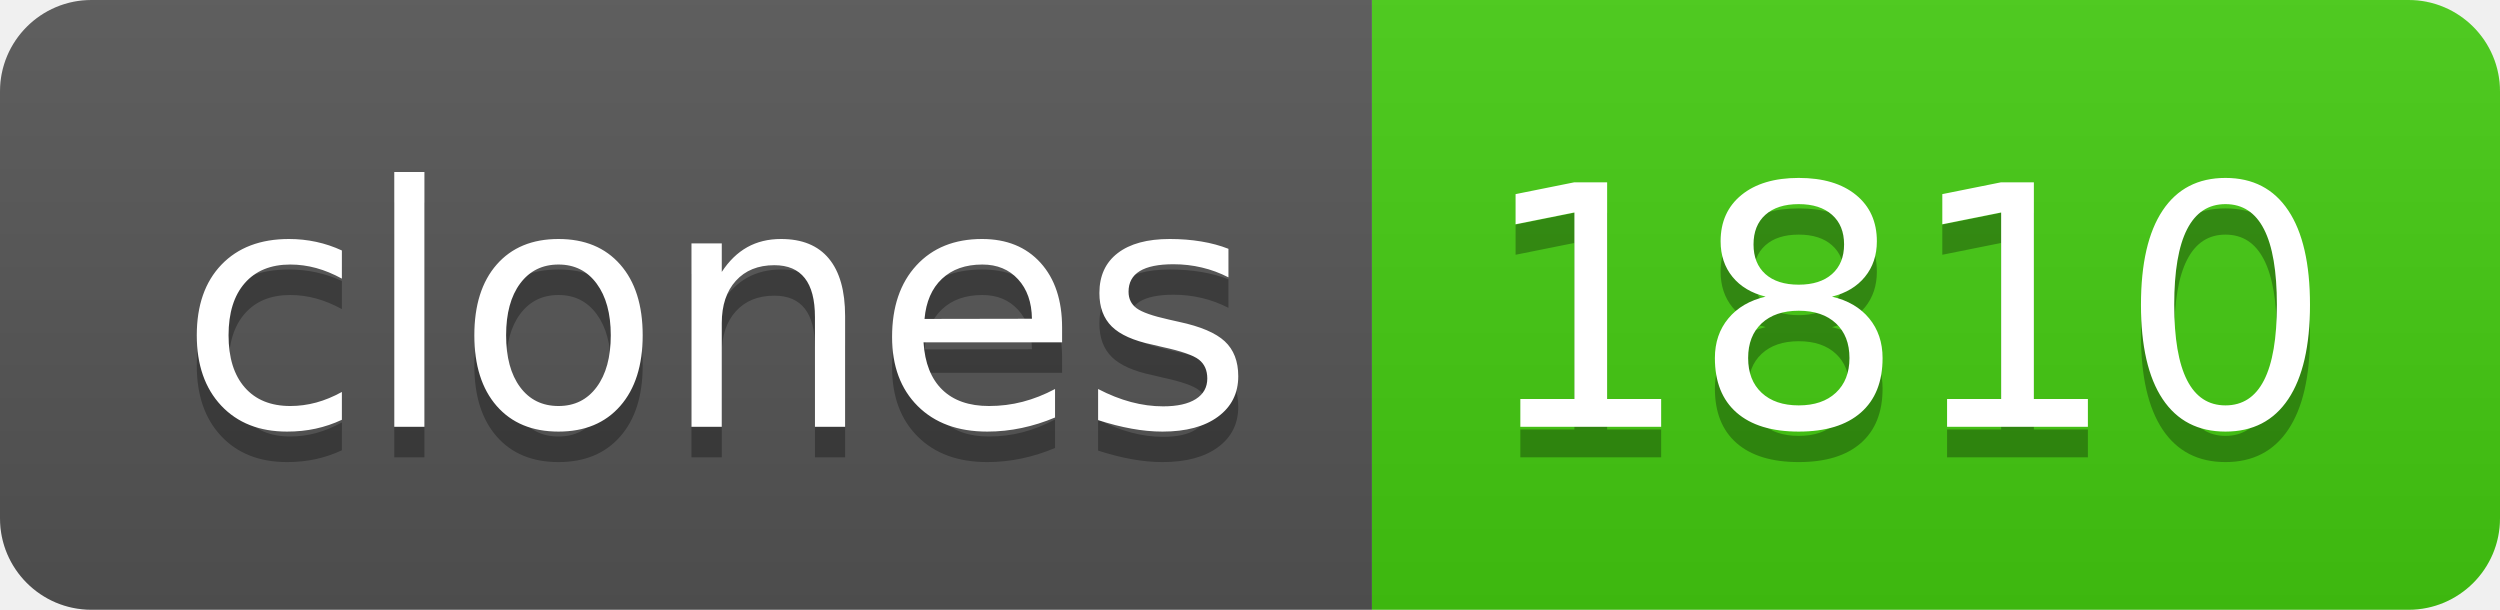
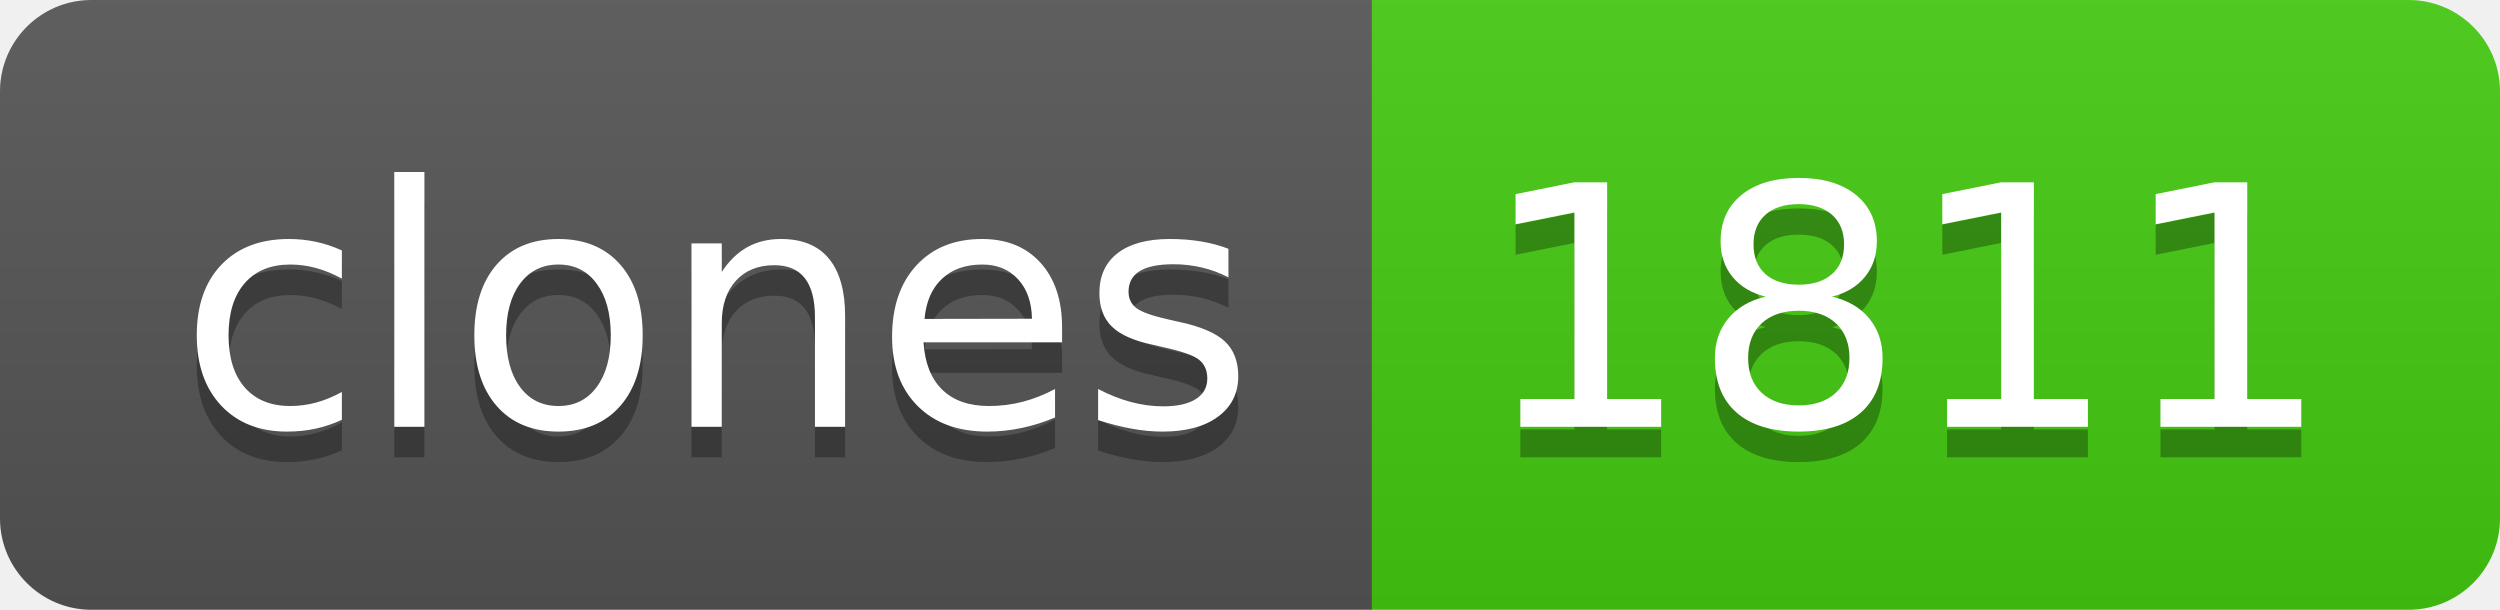
- <svg xmlns="http://www.w3.org/2000/svg" width="82" height="20" role="img" aria-label="clones: 1810">
+ <svg xmlns="http://www.w3.org/2000/svg" width="82" height="20" role="img" aria-label="clones: 1811">
  <linearGradient id="s" x2="0" y2="100%">
    <stop offset="0" stop-color="#bbb" stop-opacity=".1" />
    <stop offset="1" stop-opacity=".1" />
  </linearGradient>
  <clipPath id="r">
    <rect width="82" height="20" rx="3" fill="#fff" />
  </clipPath>
  <g clip-path="url(#r)">
    <rect width="45" height="20" fill="#555" />
    <rect x="45" width="37" height="20" fill="#4c1" />
    <rect width="82" height="20" fill="url(#s)" />
  </g>
  <g fill="#fff" text-anchor="middle" font-family="Verdana,Geneva,DejaVu Sans,sans-serif" text-rendering="geometricPrecision" font-size="110">
    <text aria-hidden="true" x="235" y="150" fill="#010101" fill-opacity=".3" transform="scale(.1)" textLength="350">clones</text>
    <text x="235" y="140" transform="scale(.1)" fill="#fff" textLength="350">clones</text>
-     <text aria-hidden="true" x="625" y="150" fill="#010101" fill-opacity=".3" transform="scale(.1)" textLength="270">1810</text>
-     <text x="625" y="140" transform="scale(.1)" fill="#fff" textLength="270">1810</text>
+     <text aria-hidden="true" x="625" y="150" fill="#010101" fill-opacity=".3" transform="scale(.1)" textLength="270">1811</text>
+     <text x="625" y="140" transform="scale(.1)" fill="#fff" textLength="270">1811</text>
  </g>
</svg>
